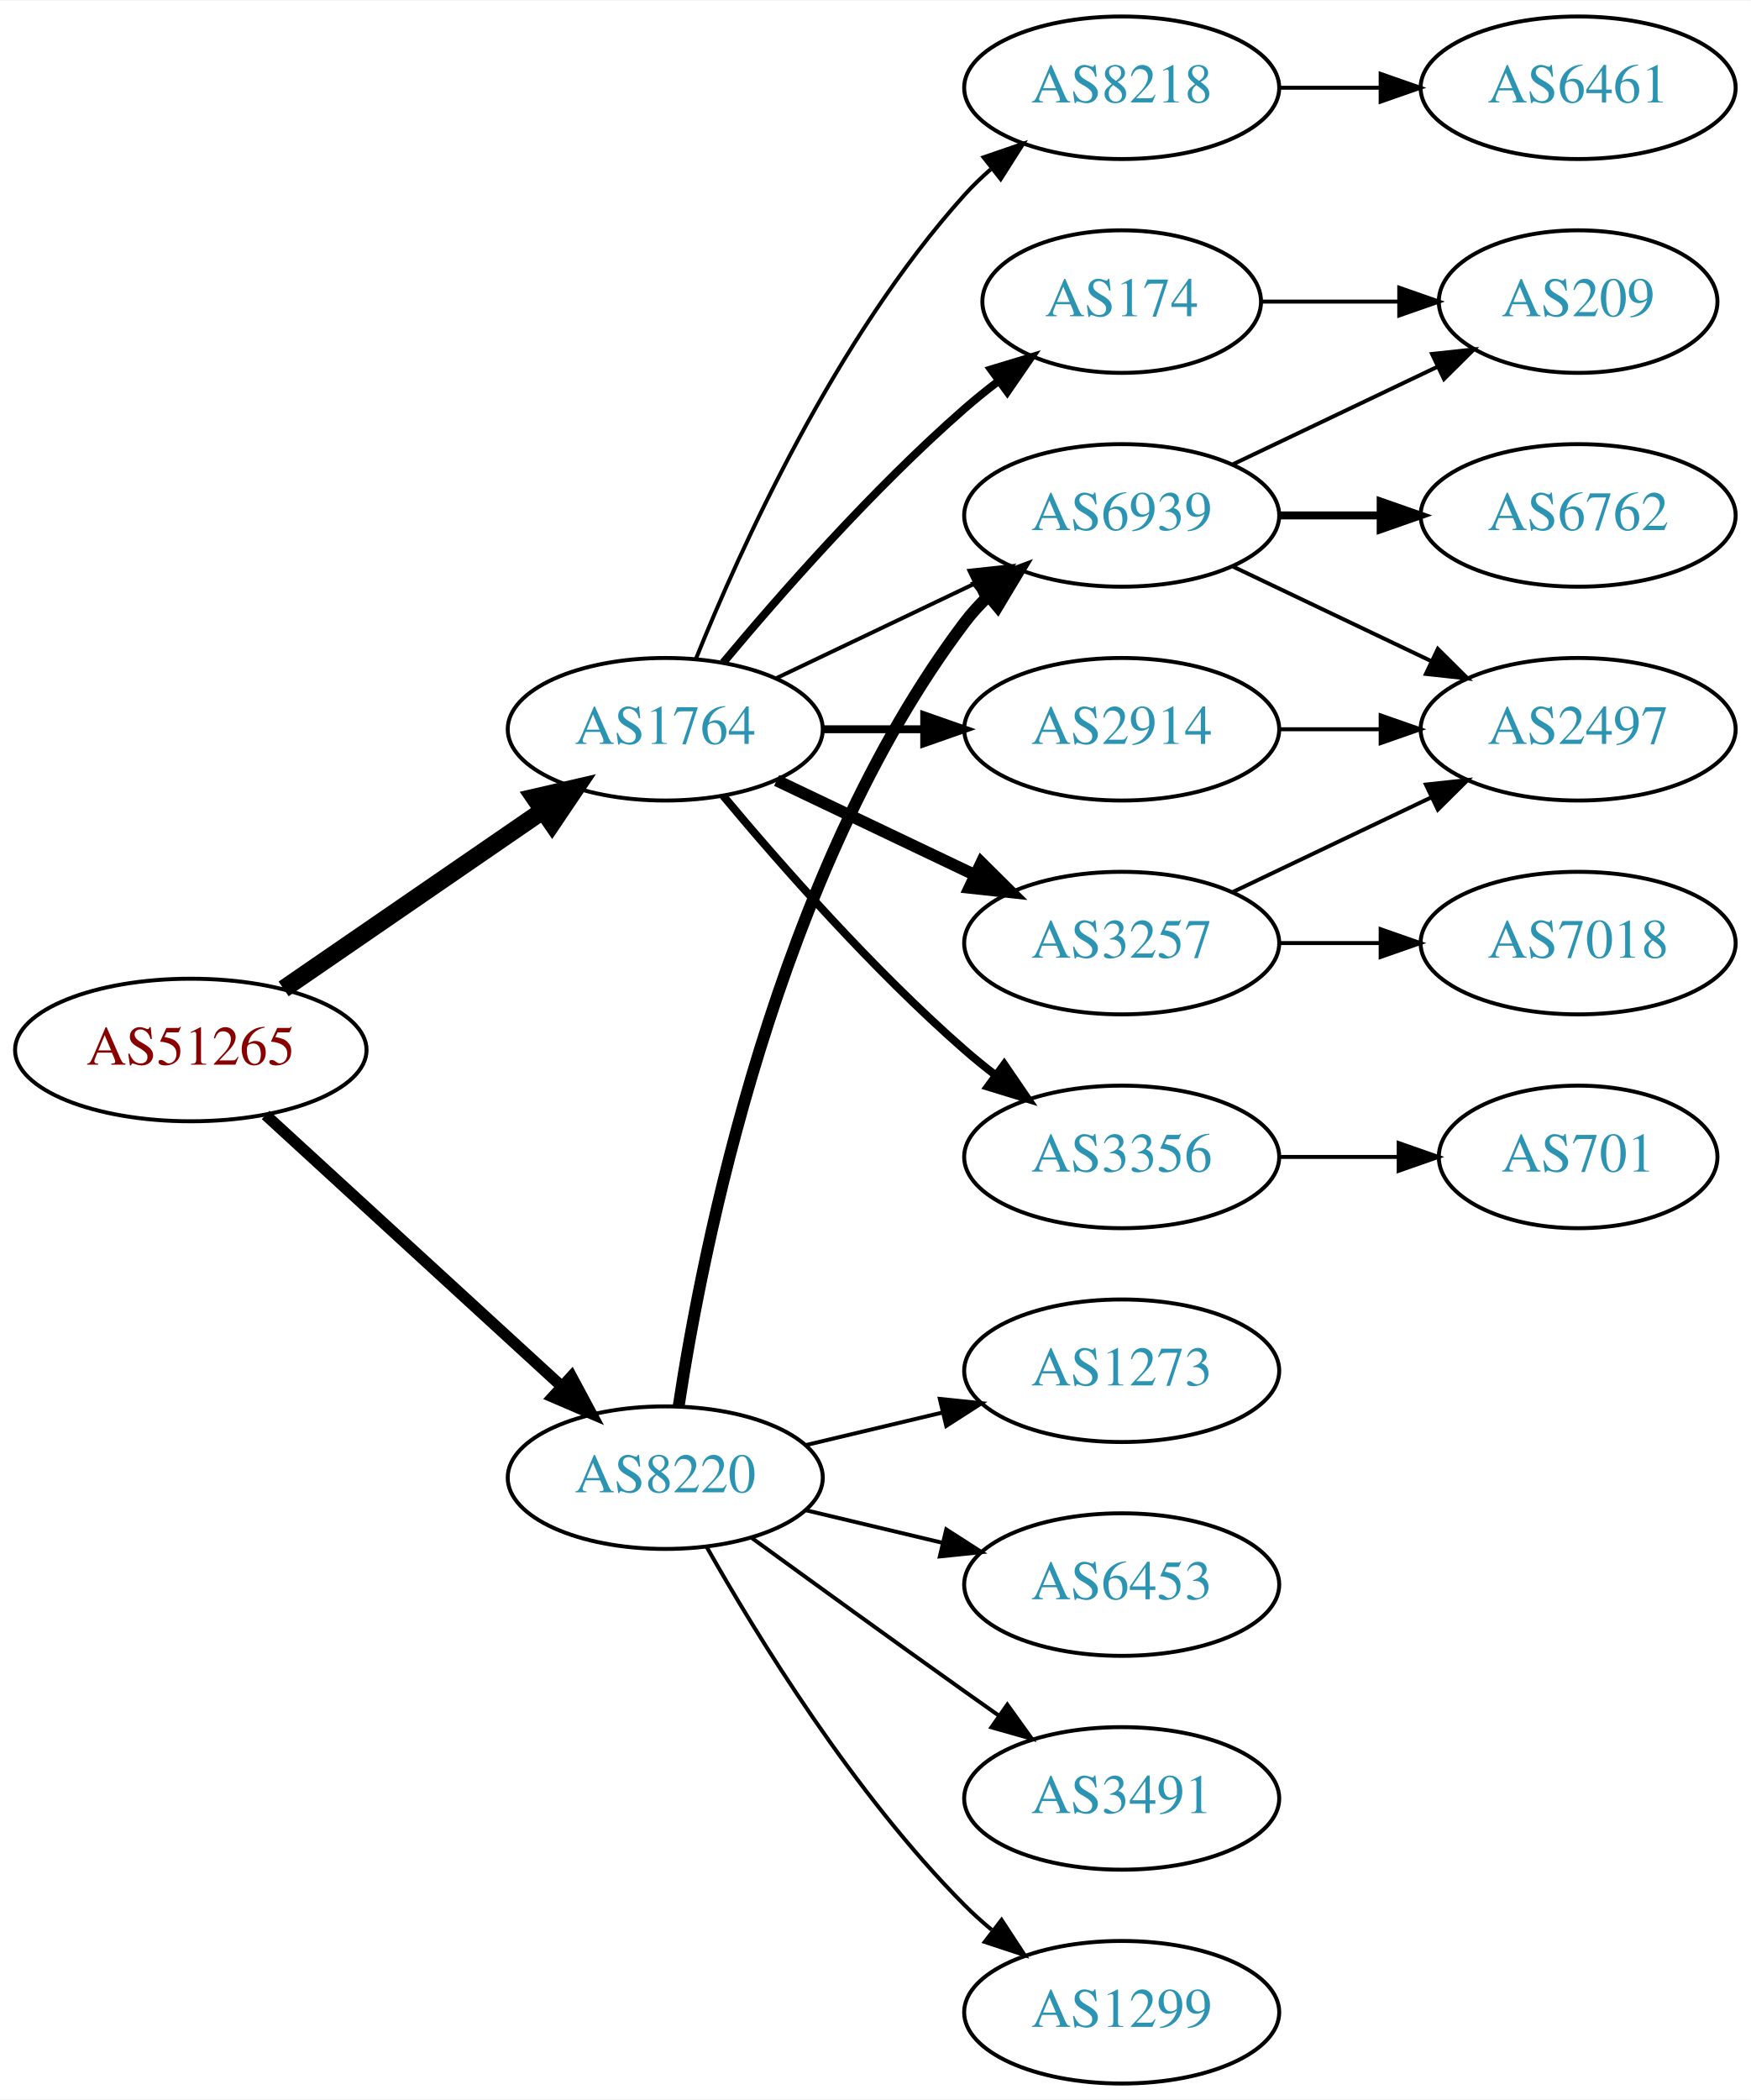
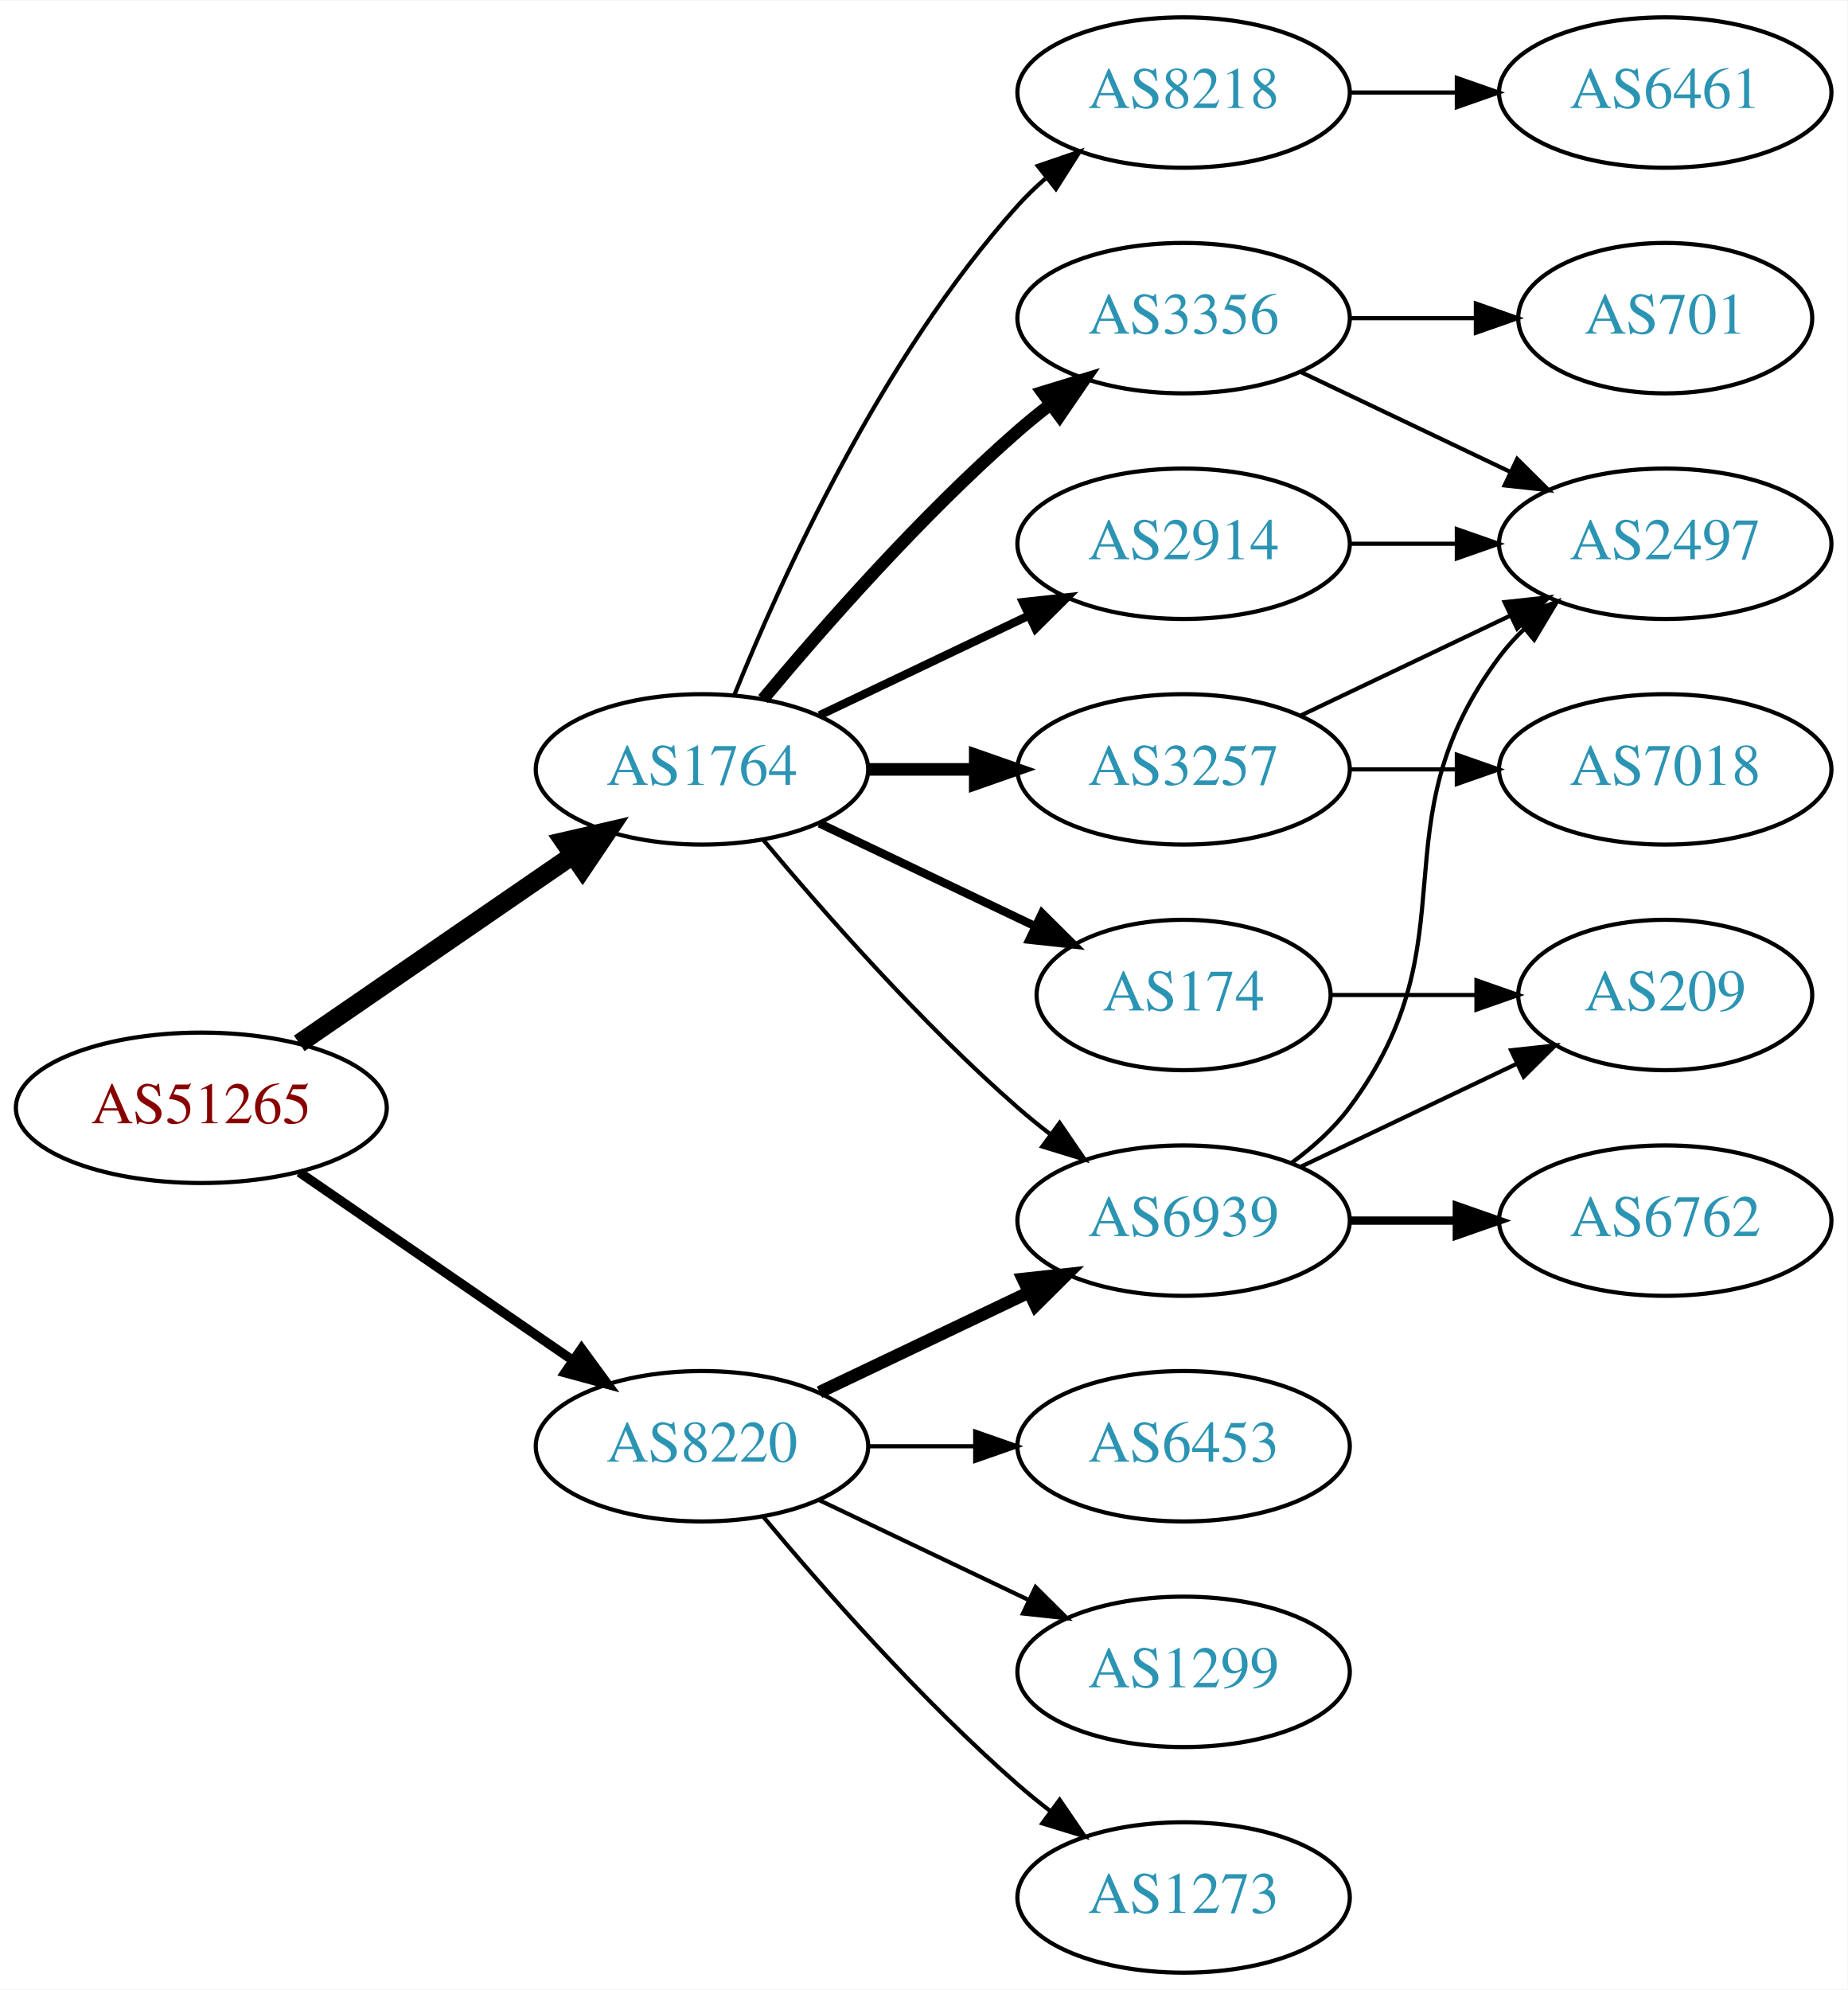
- <svg xmlns="http://www.w3.org/2000/svg" xmlns:xlink="http://www.w3.org/1999/xlink" width="442pt" height="530pt" viewBox="0.00 0.00 442.27 530.00">
-   <g id="graph0" class="graph" transform="scale(1 1) rotate(0) translate(4 526)">
-     <polygon fill="white" stroke="none" points="-4,4 -4,-526 438.271,-526 438.271,4 -4,4" />
+ <svg xmlns="http://www.w3.org/2000/svg" xmlns:xlink="http://www.w3.org/1999/xlink" width="442pt" height="476pt" viewBox="0.00 0.00 442.27 476.00">
+   <g id="graph0" class="graph" transform="scale(1 1) rotate(0) translate(4 472)">
+     <polygon fill="white" stroke="none" points="-4,4 -4,-472 438.271,-472 438.271,4 -4,4" />
    <g id="node1" class="node">
      <g id="a_node1">
        <a xlink:href="/asn/51265" xlink:title="AS51265 ~ Mass Response Service GmbH [AT]">
-           <ellipse fill="#ffffff" stroke="black" cx="44.196" cy="-261" rx="44.393" ry="18" />
-           <text text-anchor="middle" x="44.196" y="-257.3" font-family="Times,serif" font-size="14.00" fill="#880000">AS51265</text>
+           <ellipse fill="#ffffff" stroke="black" cx="44.196" cy="-207" rx="44.393" ry="18" />
+           <text text-anchor="middle" x="44.196" y="-203.3" font-family="Times,serif" font-size="14.00" fill="#880000">AS51265</text>
        </a>
      </g>
    </g>
    <g id="node2" class="node">
      <g id="a_node2">
        <a xlink:href="/asn/1764" xlink:title="AS1764 ~ NEXTLAYER-AS [AT]">
-           <ellipse fill="#ffffff" stroke="black" cx="164.039" cy="-342" rx="39.794" ry="18" />
-           <text text-anchor="middle" x="164.039" y="-338.3" font-family="Times,serif" font-size="14.00" fill="#2c94b3">AS1764</text>
+           <ellipse fill="#ffffff" stroke="black" cx="164.039" cy="-288" rx="39.794" ry="18" />
+           <text text-anchor="middle" x="164.039" y="-284.3" font-family="Times,serif" font-size="14.00" fill="#2c94b3">AS1764</text>
        </a>
      </g>
    </g>
    <g id="edge1" class="edge">
-       <path fill="none" stroke="black" stroke-width="4.5" d="M67.639,-276.426C86.22,-289.198 112.781,-307.455 133.161,-321.463" />
-       <polygon fill="black" stroke="black" stroke-width="4.5" points="131.003,-324.758 141.475,-327.178 135.464,-318.269 131.003,-324.758" />
+       <path fill="none" stroke="black" stroke-width="4.5" d="M67.639,-222.426C86.22,-235.198 112.781,-253.455 133.161,-267.463" />
+       <polygon fill="black" stroke="black" stroke-width="4.5" points="131.003,-270.758 141.475,-273.178 135.464,-264.269 131.003,-270.758" />
    </g>
    <g id="node3" class="node">
      <g id="a_node3">
        <a xlink:href="/asn/8220" xlink:title="AS8220 ~ COLT [GB]">
-           <ellipse fill="#ffffff" stroke="black" cx="164.039" cy="-153" rx="39.794" ry="18" />
-           <text text-anchor="middle" x="164.039" y="-149.3" font-family="Times,serif" font-size="14.00" fill="#2c94b3">AS8220</text>
+           <ellipse fill="#ffffff" stroke="black" cx="164.039" cy="-126" rx="39.794" ry="18" />
+           <text text-anchor="middle" x="164.039" y="-122.3" font-family="Times,serif" font-size="14.00" fill="#2c94b3">AS8220</text>
        </a>
      </g>
    </g>
    <g id="edge2" class="edge">
-       <path fill="none" stroke="black" stroke-width="2.864" d="M63.094,-244.597C83.022,-226.333 115.38,-196.678 137.857,-176.079" />
-       <polygon fill="black" stroke="black" stroke-width="2.864" points="140.351,-178.54 145.359,-169.203 135.622,-173.38 140.351,-178.54" />
+       <path fill="none" stroke="black" stroke-width="2.25" d="M67.639,-191.574C86.22,-178.802 112.781,-160.545 133.161,-146.537" />
+       <polygon fill="black" stroke="black" stroke-width="2.25" points="135.216,-149.371 141.475,-140.822 131.251,-143.602 135.216,-149.371" />
    </g>
    <g id="node4" class="node">
      <g id="a_node4">
-         <a xlink:href="/asn/8218" xlink:title="AS8218 ~ legacy Neotelecoms [FR]">
-           <ellipse fill="#ffffff" stroke="black" cx="279.332" cy="-504" rx="39.794" ry="18" />
-           <text text-anchor="middle" x="279.332" y="-500.3" font-family="Times,serif" font-size="14.00" fill="#2c94b3">AS8218</text>
+         <a xlink:href="/asn/3257" xlink:title="AS3257 ~ GTT [DE]">
+           <ellipse fill="#ffffff" stroke="black" cx="279.332" cy="-288" rx="39.794" ry="18" />
+           <text text-anchor="middle" x="279.332" y="-284.3" font-family="Times,serif" font-size="14.00" fill="#2c94b3">AS3257</text>
        </a>
      </g>
    </g>
    <g id="edge3" class="edge">
-       <path fill="none" stroke="black" d="M171.786,-359.787C182.837,-387.243 206.891,-440.578 239.685,-477 241.688,-479.224 243.906,-481.363 246.239,-483.397" />
-       <polygon fill="black" stroke="black" points="244.437,-486.433 254.458,-489.873 248.769,-480.935 244.437,-486.433" />
+       <path fill="none" stroke="black" stroke-width="3" d="M203.711,-288C211.914,-288 220.678,-288 229.21,-288" />
+       <polygon fill="black" stroke="black" stroke-width="3" points="229.449,-291.5 239.449,-288 229.449,-284.5 229.449,-291.5" />
    </g>
    <g id="node5" class="node">
      <g id="a_node5">
-         <a xlink:href="/asn/174" xlink:title="AS174 ~ Cogent Communications [US]">
-           <ellipse fill="#ffffff" stroke="black" cx="279.332" cy="-450" rx="35.194" ry="18" />
-           <text text-anchor="middle" x="279.332" y="-446.3" font-family="Times,serif" font-size="14.00" fill="#2c94b3">AS174</text>
+         <a xlink:href="/asn/8218" xlink:title="AS8218 ~ legacy Neotelecoms [FR]">
+           <ellipse fill="#ffffff" stroke="black" cx="279.332" cy="-450" rx="39.794" ry="18" />
+           <text text-anchor="middle" x="279.332" y="-446.3" font-family="Times,serif" font-size="14.00" fill="#2c94b3">AS8218</text>
        </a>
      </g>
    </g>
    <g id="edge4" class="edge">
-       <path fill="none" stroke="black" stroke-width="2" d="M178.669,-358.817C192.951,-375.929 216.498,-402.745 239.685,-423 242.355,-425.332 245.228,-427.648 248.158,-429.886" />
-       <polygon fill="black" stroke="black" stroke-width="2" points="246.309,-432.87 256.449,-435.939 250.436,-427.216 246.309,-432.87" />
+       <path fill="none" stroke="black" d="M171.786,-305.787C182.837,-333.243 206.891,-386.578 239.685,-423 241.688,-425.224 243.906,-427.363 246.239,-429.397" />
+       <polygon fill="black" stroke="black" points="244.437,-432.433 254.458,-435.873 248.769,-426.935 244.437,-432.433" />
    </g>
    <g id="node6" class="node">
      <g id="a_node6">
        <a xlink:href="/asn/2914" xlink:title="AS2914 ~ NTT America, Inc. [US]">
          <ellipse fill="#ffffff" stroke="black" cx="279.332" cy="-342" rx="39.794" ry="18" />
          <text text-anchor="middle" x="279.332" y="-338.3" font-family="Times,serif" font-size="14.00" fill="#2c94b3">AS2914</text>
        </a>
      </g>
    </g>
    <g id="edge5" class="edge">
-       <path fill="none" stroke="black" stroke-width="2" d="M203.711,-342C211.914,-342 220.678,-342 229.21,-342" />
-       <polygon fill="black" stroke="black" stroke-width="2" points="229.449,-345.5 239.449,-342 229.449,-338.5 229.449,-345.5" />
+       <path fill="none" stroke="black" stroke-width="2" d="M192.175,-300.934C207.169,-308.081 225.99,-317.052 242.213,-324.785" />
+       <polygon fill="black" stroke="black" stroke-width="2" points="240.884,-328.028 251.417,-329.171 243.895,-321.709 240.884,-328.028" />
    </g>
    <g id="node7" class="node">
      <g id="a_node7">
-         <a xlink:href="/asn/6939" xlink:title="AS6939 ~ Hurricane Electric LLC [US]">
-           <ellipse fill="#ffffff" stroke="black" cx="279.332" cy="-396" rx="39.794" ry="18" />
-           <text text-anchor="middle" x="279.332" y="-392.3" font-family="Times,serif" font-size="14.00" fill="#2c94b3">AS6939</text>
+         <a xlink:href="/asn/174" xlink:title="AS174 ~ Cogent Communications [US]">
+           <ellipse fill="#ffffff" stroke="black" cx="279.332" cy="-234" rx="35.194" ry="18" />
+           <text text-anchor="middle" x="279.332" y="-230.3" font-family="Times,serif" font-size="14.00" fill="#2c94b3">AS174</text>
        </a>
      </g>
    </g>
    <g id="edge6" class="edge">
-       <path fill="none" stroke="black" d="M192.175,-354.934C207.169,-362.081 225.99,-371.052 242.213,-378.785" />
-       <polygon fill="black" stroke="black" points="240.884,-382.028 251.417,-383.171 243.895,-375.709 240.884,-382.028" />
+       <path fill="none" stroke="black" stroke-width="2" d="M192.175,-275.066C207.607,-267.71 227.092,-258.423 243.628,-250.541" />
+       <polygon fill="black" stroke="black" stroke-width="2" points="245.448,-253.551 252.969,-246.089 242.436,-247.232 245.448,-253.551" />
    </g>
    <g id="node8" class="node">
      <g id="a_node8">
-         <a xlink:href="/asn/3257" xlink:title="AS3257 ~ GTT [DE]">
-           <ellipse fill="#ffffff" stroke="black" cx="279.332" cy="-288" rx="39.794" ry="18" />
-           <text text-anchor="middle" x="279.332" y="-284.3" font-family="Times,serif" font-size="14.00" fill="#2c94b3">AS3257</text>
+         <a xlink:href="/asn/3356" xlink:title="AS3356 ~ Level 3 Parent, LLC [US]">
+           <ellipse fill="#ffffff" stroke="black" cx="279.332" cy="-396" rx="39.794" ry="18" />
+           <text text-anchor="middle" x="279.332" y="-392.3" font-family="Times,serif" font-size="14.00" fill="#2c94b3">AS3356</text>
        </a>
      </g>
    </g>
    <g id="edge7" class="edge">
-       <path fill="none" stroke="black" stroke-width="3" d="M192.175,-329.066C207.169,-321.919 225.99,-312.948 242.213,-305.215" />
-       <polygon fill="black" stroke="black" stroke-width="3" points="243.895,-308.291 251.417,-300.829 240.884,-301.972 243.895,-308.291" />
+       <path fill="none" stroke="black" stroke-width="3" d="M178.669,-304.817C192.951,-321.929 216.498,-348.745 239.685,-369 242.151,-371.154 244.789,-373.294 247.487,-375.372" />
+       <polygon fill="black" stroke="black" stroke-width="3" points="245.512,-378.264 255.641,-381.37 249.66,-372.625 245.512,-378.264" />
    </g>
    <g id="node9" class="node">
      <g id="a_node9">
-         <a xlink:href="/asn/3356" xlink:title="AS3356 ~ Level 3 Parent, LLC [US]">
-           <ellipse fill="#ffffff" stroke="black" cx="279.332" cy="-234" rx="39.794" ry="18" />
-           <text text-anchor="middle" x="279.332" y="-230.3" font-family="Times,serif" font-size="14.00" fill="#2c94b3">AS3356</text>
+         <a xlink:href="/asn/6939" xlink:title="AS6939 ~ Hurricane Electric LLC [US]">
+           <ellipse fill="#ffffff" stroke="black" cx="279.332" cy="-180" rx="39.794" ry="18" />
+           <text text-anchor="middle" x="279.332" y="-176.3" font-family="Times,serif" font-size="14.00" fill="#2c94b3">AS6939</text>
        </a>
      </g>
    </g>
    <g id="edge8" class="edge">
-       <path fill="none" stroke="black" stroke-width="2" d="M178.669,-325.183C192.951,-308.071 216.498,-281.255 239.685,-261 242.151,-258.846 244.789,-256.706 247.487,-254.628" />
-       <polygon fill="black" stroke="black" stroke-width="2" points="249.66,-257.375 255.641,-248.63 245.512,-251.736 249.66,-257.375" />
-     </g>
-     <g id="edge18" class="edge">
-       <path fill="none" stroke="black" stroke-width="3" d="M167.415,-170.986C173.389,-210.422 192.1,-305.995 239.685,-369 241.442,-371.327 243.459,-373.529 245.629,-375.596" />
-       <polygon fill="black" stroke="black" stroke-width="3" points="243.513,-378.389 253.441,-382.088 247.987,-373.005 243.513,-378.389" />
+       <path fill="none" stroke="black" d="M178.669,-271.183C192.951,-254.071 216.498,-227.255 239.685,-207 242.151,-204.846 244.789,-202.706 247.487,-200.628" />
+       <polygon fill="black" stroke="black" points="249.66,-203.375 255.641,-194.63 245.512,-197.736 249.66,-203.375" />
+     </g>
+     <g id="edge19" class="edge">
+       <path fill="none" stroke="black" stroke-width="3" d="M192.175,-138.934C207.169,-146.081 225.99,-155.052 242.213,-162.785" />
+       <polygon fill="black" stroke="black" stroke-width="3" points="240.884,-166.028 251.417,-167.171 243.895,-159.709 240.884,-166.028" />
    </g>
    <g id="node16" class="node">
      <g id="a_node16">
-         <a xlink:href="/asn/3491" xlink:title="AS3491 ~ PCCW Global, Inc. [US]">
-           <ellipse fill="#ffffff" stroke="black" cx="279.332" cy="-72" rx="39.794" ry="18" />
-           <text text-anchor="middle" x="279.332" y="-68.3" font-family="Times,serif" font-size="14.00" fill="#2c94b3">AS3491</text>
-         </a>
-       </g>
-     </g>
-     <g id="edge19" class="edge">
-       <path fill="none" stroke="black" d="M185.887,-137.778C200.821,-126.909 221.435,-111.975 239.685,-99 242.506,-96.995 245.449,-94.915 248.397,-92.841" />
-       <polygon fill="black" stroke="black" points="250.443,-95.681 256.621,-87.074 246.424,-89.95 250.443,-95.681" />
+         <a xlink:href="/asn/6453" xlink:title="AS6453 ~ TATA COMMUNICATIONS (AMERICA) INC [US]">
+           <ellipse fill="#ffffff" stroke="black" cx="279.332" cy="-126" rx="39.794" ry="18" />
+           <text text-anchor="middle" x="279.332" y="-122.3" font-family="Times,serif" font-size="14.00" fill="#2c94b3">AS6453</text>
+         </a>
+       </g>
+     </g>
+     <g id="edge20" class="edge">
+       <path fill="none" stroke="black" d="M203.711,-126C211.914,-126 220.678,-126 229.21,-126" />
+       <polygon fill="black" stroke="black" points="229.449,-129.5 239.449,-126 229.449,-122.5 229.449,-129.5" />
    </g>
    <g id="node17" class="node">
      <g id="a_node17">
        <a xlink:href="/asn/1299" xlink:title="AS1299 ~ Telia Carrier [EU]">
-           <ellipse fill="#ffffff" stroke="black" cx="279.332" cy="-18" rx="39.794" ry="18" />
-           <text text-anchor="middle" x="279.332" y="-14.3" font-family="Times,serif" font-size="14.00" fill="#2c94b3">AS1299</text>
-         </a>
-       </g>
-     </g>
-     <g id="edge20" class="edge">
-       <path fill="none" stroke="black" d="M174.498,-135.51C187.28,-112.904 211.712,-73.114 239.685,-45 241.796,-42.879 244.092,-40.812 246.477,-38.829" />
-       <polygon fill="black" stroke="black" points="248.993,-41.31 254.793,-32.444 244.73,-35.758 248.993,-41.31" />
+           <ellipse fill="#ffffff" stroke="black" cx="279.332" cy="-72" rx="39.794" ry="18" />
+           <text text-anchor="middle" x="279.332" y="-68.3" font-family="Times,serif" font-size="14.00" fill="#2c94b3">AS1299</text>
+         </a>
+       </g>
+     </g>
+     <g id="edge21" class="edge">
+       <path fill="none" stroke="black" d="M192.175,-113.066C207.169,-105.919 225.99,-96.948 242.213,-89.215" />
+       <polygon fill="black" stroke="black" points="243.895,-92.291 251.417,-84.829 240.884,-85.972 243.895,-92.291" />
    </g>
    <g id="node18" class="node">
      <g id="a_node18">
        <a xlink:href="/asn/1273" xlink:title="AS1273 ~ Vodafone Group PLC [EU]">
-           <ellipse fill="#ffffff" stroke="black" cx="279.332" cy="-180" rx="39.794" ry="18" />
-           <text text-anchor="middle" x="279.332" y="-176.3" font-family="Times,serif" font-size="14.00" fill="#2c94b3">AS1273</text>
-         </a>
-       </g>
-     </g>
-     <g id="edge21" class="edge">
-       <path fill="none" stroke="black" d="M199.646,-161.248C210.517,-163.838 222.671,-166.735 234.114,-169.462" />
-       <polygon fill="black" stroke="black" points="233.397,-172.889 243.936,-171.803 235.02,-166.08 233.397,-172.889" />
-     </g>
-     <g id="node19" class="node">
-       <g id="a_node19">
-         <a xlink:href="/asn/6453" xlink:title="AS6453 ~ TATA COMMUNICATIONS (AMERICA) INC [US]">
-           <ellipse fill="#ffffff" stroke="black" cx="279.332" cy="-126" rx="39.794" ry="18" />
-           <text text-anchor="middle" x="279.332" y="-122.3" font-family="Times,serif" font-size="14.00" fill="#2c94b3">AS6453</text>
+           <ellipse fill="#ffffff" stroke="black" cx="279.332" cy="-18" rx="39.794" ry="18" />
+           <text text-anchor="middle" x="279.332" y="-14.3" font-family="Times,serif" font-size="14.00" fill="#2c94b3">AS1273</text>
        </a>
      </g>
    </g>
    <g id="edge22" class="edge">
-       <path fill="none" stroke="black" d="M199.646,-144.752C210.517,-142.162 222.671,-139.265 234.114,-136.538" />
-       <polygon fill="black" stroke="black" points="235.02,-139.92 243.936,-134.197 233.397,-133.111 235.02,-139.92" />
-     </g>
-     <g id="node10" class="node">
-       <g id="a_node10">
-         <a xlink:href="/asn/6461" xlink:title="AS6461 ~ Zayo Bandwidth [US]">
-           <ellipse fill="#ffffff" stroke="black" cx="394.625" cy="-504" rx="39.794" ry="18" />
-           <text text-anchor="middle" x="394.625" y="-500.3" font-family="Times,serif" font-size="14.00" fill="#2c94b3">AS6461</text>
-         </a>
-       </g>
-     </g>
-     <g id="edge9" class="edge">
-       <path fill="none" stroke="black" d="M319.004,-504C327.207,-504 335.971,-504 344.503,-504" />
-       <polygon fill="black" stroke="black" points="344.742,-507.5 354.742,-504 344.742,-500.5 344.742,-507.5" />
+       <path fill="none" stroke="black" d="M178.669,-109.183C192.951,-92.071 216.498,-65.255 239.685,-45 242.151,-42.846 244.789,-40.706 247.487,-38.628" />
+       <polygon fill="black" stroke="black" points="249.66,-41.375 255.641,-32.63 245.512,-35.736 249.66,-41.375" />
    </g>
    <g id="node13" class="node">
      <g id="a_node13">
-         <a xlink:href="/asn/209" xlink:title="AS209 ~ CenturyLink Communications, LLC [US]">
-           <ellipse fill="#ffffff" stroke="black" cx="394.625" cy="-450" rx="35.194" ry="18" />
-           <text text-anchor="middle" x="394.625" y="-446.3" font-family="Times,serif" font-size="14.00" fill="#2c94b3">AS209</text>
-         </a>
-       </g>
-     </g>
-     <g id="edge13" class="edge">
-       <path fill="none" stroke="black" d="M314.631,-450C325.501,-450 337.678,-450 349.156,-450" />
-       <polygon fill="black" stroke="black" points="349.442,-453.5 359.442,-450 349.442,-446.5 349.442,-453.5" />
-     </g>
-     <g id="node12" class="node">
-       <g id="a_node12">
        <a xlink:href="/asn/2497" xlink:title="AS2497 ~ Internet Initiative Japan Inc. [JP]">
          <ellipse fill="#ffffff" stroke="black" cx="394.625" cy="-342" rx="39.794" ry="18" />
          <text text-anchor="middle" x="394.625" y="-338.3" font-family="Times,serif" font-size="14.00" fill="#2c94b3">AS2497</text>
        </a>
      </g>
    </g>
-     <g id="edge16" class="edge">
-       <path fill="none" stroke="black" d="M319.004,-342C327.207,-342 335.971,-342 344.503,-342" />
-       <polygon fill="black" stroke="black" points="344.742,-345.5 354.742,-342 344.742,-338.5 344.742,-345.5" />
-     </g>
-     <g id="node11" class="node">
-       <g id="a_node11">
-         <a xlink:href="/asn/6762" xlink:title="AS6762 ~ TELECOM ITALIA SPARKLE S.p.A. [IT]">
-           <ellipse fill="#ffffff" stroke="black" cx="394.625" cy="-396" rx="39.794" ry="18" />
-           <text text-anchor="middle" x="394.625" y="-392.3" font-family="Times,serif" font-size="14.00" fill="#2c94b3">AS6762</text>
-         </a>
-       </g>
-     </g>
-     <g id="edge10" class="edge">
-       <path fill="none" stroke="black" stroke-width="2" d="M319.004,-396C327.207,-396 335.971,-396 344.503,-396" />
-       <polygon fill="black" stroke="black" stroke-width="2" points="344.742,-399.5 354.742,-396 344.742,-392.5 344.742,-399.5" />
-     </g>
-     <g id="edge11" class="edge">
-       <path fill="none" stroke="black" d="M307.468,-383.066C322.462,-375.919 341.283,-366.948 357.506,-359.215" />
-       <polygon fill="black" stroke="black" points="359.188,-362.291 366.71,-354.829 356.177,-355.972 359.188,-362.291" />
-     </g>
-     <g id="edge12" class="edge">
-       <path fill="none" stroke="black" d="M307.468,-408.934C322.9,-416.29 342.385,-425.577 358.92,-433.459" />
-       <polygon fill="black" stroke="black" points="357.729,-436.768 368.262,-437.911 360.741,-430.449 357.729,-436.768" />
-     </g>
-     <g id="edge14" class="edge">
+     <g id="edge15" class="edge">
      <path fill="none" stroke="black" d="M307.468,-300.934C322.462,-308.081 341.283,-317.052 357.506,-324.785" />
      <polygon fill="black" stroke="black" points="356.177,-328.028 366.71,-329.171 359.188,-321.709 356.177,-328.028" />
    </g>
    <g id="node14" class="node">
      <g id="a_node14">
        <a xlink:href="/asn/7018" xlink:title="AS7018 ~ AT&amp;T Services, Inc. [US]">
          <ellipse fill="#ffffff" stroke="black" cx="394.625" cy="-288" rx="39.794" ry="18" />
          <text text-anchor="middle" x="394.625" y="-284.3" font-family="Times,serif" font-size="14.00" fill="#2c94b3">AS7018</text>
        </a>
      </g>
    </g>
-     <g id="edge15" class="edge">
+     <g id="edge14" class="edge">
      <path fill="none" stroke="black" d="M319.004,-288C327.207,-288 335.971,-288 344.503,-288" />
      <polygon fill="black" stroke="black" points="344.742,-291.5 354.742,-288 344.742,-284.5 344.742,-291.5" />
    </g>
+     <g id="node10" class="node">
+       <g id="a_node10">
+         <a xlink:href="/asn/6461" xlink:title="AS6461 ~ Zayo Bandwidth [US]">
+           <ellipse fill="#ffffff" stroke="black" cx="394.625" cy="-450" rx="39.794" ry="18" />
+           <text text-anchor="middle" x="394.625" y="-446.3" font-family="Times,serif" font-size="14.00" fill="#2c94b3">AS6461</text>
+         </a>
+       </g>
+     </g>
+     <g id="edge9" class="edge">
+       <path fill="none" stroke="black" d="M319.004,-450C327.207,-450 335.971,-450 344.503,-450" />
+       <polygon fill="black" stroke="black" points="344.742,-453.5 354.742,-450 344.742,-446.5 344.742,-453.5" />
+     </g>
+     <g id="edge13" class="edge">
+       <path fill="none" stroke="black" d="M319.004,-342C327.207,-342 335.971,-342 344.503,-342" />
+       <polygon fill="black" stroke="black" points="344.742,-345.5 354.742,-342 344.742,-338.5 344.742,-345.5" />
+     </g>
+     <g id="node11" class="node">
+       <g id="a_node11">
+         <a xlink:href="/asn/209" xlink:title="AS209 ~ CenturyLink Communications, LLC [US]">
+           <ellipse fill="#ffffff" stroke="black" cx="394.625" cy="-234" rx="35.194" ry="18" />
+           <text text-anchor="middle" x="394.625" y="-230.3" font-family="Times,serif" font-size="14.00" fill="#2c94b3">AS209</text>
+         </a>
+       </g>
+     </g>
+     <g id="edge10" class="edge">
+       <path fill="none" stroke="black" d="M314.631,-234C325.501,-234 337.678,-234 349.156,-234" />
+       <polygon fill="black" stroke="black" points="349.442,-237.5 359.442,-234 349.442,-230.5 349.442,-237.5" />
+     </g>
+     <g id="node12" class="node">
+       <g id="a_node12">
+         <a xlink:href="/asn/701" xlink:title="AS701 ~ UUNET [US]">
+           <ellipse fill="#ffffff" stroke="black" cx="394.625" cy="-396" rx="35.194" ry="18" />
+           <text text-anchor="middle" x="394.625" y="-392.3" font-family="Times,serif" font-size="14.00" fill="#2c94b3">AS701</text>
+         </a>
+       </g>
+     </g>
+     <g id="edge11" class="edge">
+       <path fill="none" stroke="black" d="M319.004,-396C328.709,-396 339.2,-396 349.163,-396" />
+       <polygon fill="black" stroke="black" points="349.299,-399.5 359.299,-396 349.299,-392.5 349.299,-399.5" />
+     </g>
+     <g id="edge12" class="edge">
+       <path fill="none" stroke="black" d="M307.468,-383.066C322.462,-375.919 341.283,-366.948 357.506,-359.215" />
+       <polygon fill="black" stroke="black" points="359.188,-362.291 366.71,-354.829 356.177,-355.972 359.188,-362.291" />
+     </g>
+     <g id="edge18" class="edge">
+       <path fill="none" stroke="black" d="M307.468,-192.934C322.9,-200.29 342.385,-209.577 358.92,-217.459" />
+       <polygon fill="black" stroke="black" points="357.729,-220.768 368.262,-221.911 360.741,-214.449 357.729,-220.768" />
+     </g>
+     <g id="edge17" class="edge">
+       <path fill="none" stroke="black" d="M305.262,-193.882C310.338,-197.611 315.256,-202.016 318.978,-207 349.249,-247.542 324.707,-274.458 354.978,-315 356.723,-317.336 358.73,-319.545 360.893,-321.617" />
+       <polygon fill="black" stroke="black" points="358.771,-324.405 368.694,-328.118 363.253,-319.027 358.771,-324.405" />
+     </g>
    <g id="node15" class="node">
      <g id="a_node15">
-         <a xlink:href="/asn/701" xlink:title="AS701 ~ UUNET [US]">
-           <ellipse fill="#ffffff" stroke="black" cx="394.625" cy="-234" rx="35.194" ry="18" />
-           <text text-anchor="middle" x="394.625" y="-230.3" font-family="Times,serif" font-size="14.00" fill="#2c94b3">AS701</text>
-         </a>
-       </g>
-     </g>
-     <g id="edge17" class="edge">
-       <path fill="none" stroke="black" d="M319.004,-234C328.709,-234 339.2,-234 349.163,-234" />
-       <polygon fill="black" stroke="black" points="349.299,-237.5 359.299,-234 349.299,-230.5 349.299,-237.5" />
+         <a xlink:href="/asn/6762" xlink:title="AS6762 ~ TELECOM ITALIA SPARKLE S.p.A. [IT]">
+           <ellipse fill="#ffffff" stroke="black" cx="394.625" cy="-180" rx="39.794" ry="18" />
+           <text text-anchor="middle" x="394.625" y="-176.3" font-family="Times,serif" font-size="14.00" fill="#2c94b3">AS6762</text>
+         </a>
+       </g>
+     </g>
+     <g id="edge16" class="edge">
+       <path fill="none" stroke="black" stroke-width="2" d="M319.004,-180C327.207,-180 335.971,-180 344.503,-180" />
+       <polygon fill="black" stroke="black" stroke-width="2" points="344.742,-183.5 354.742,-180 344.742,-176.5 344.742,-183.5" />
    </g>
  </g>
</svg>
